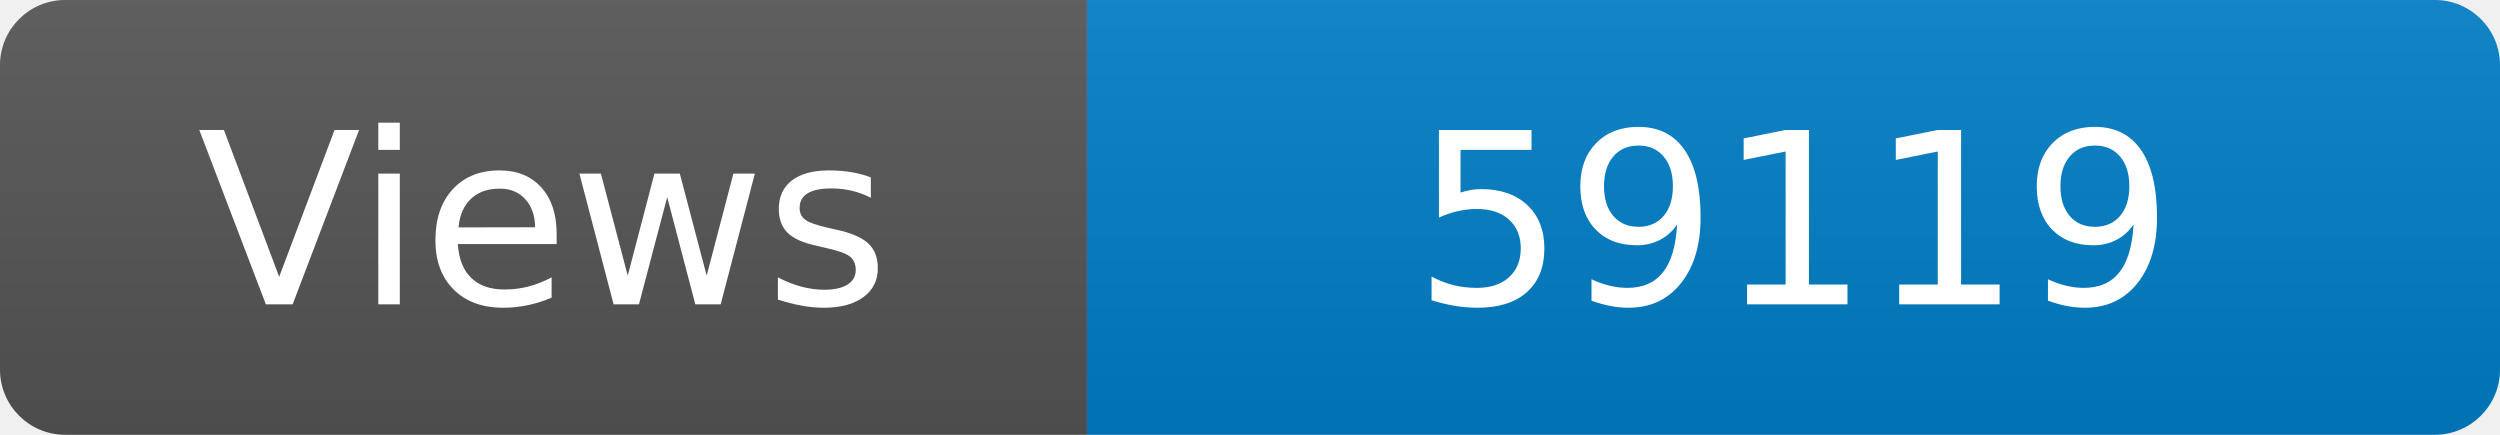
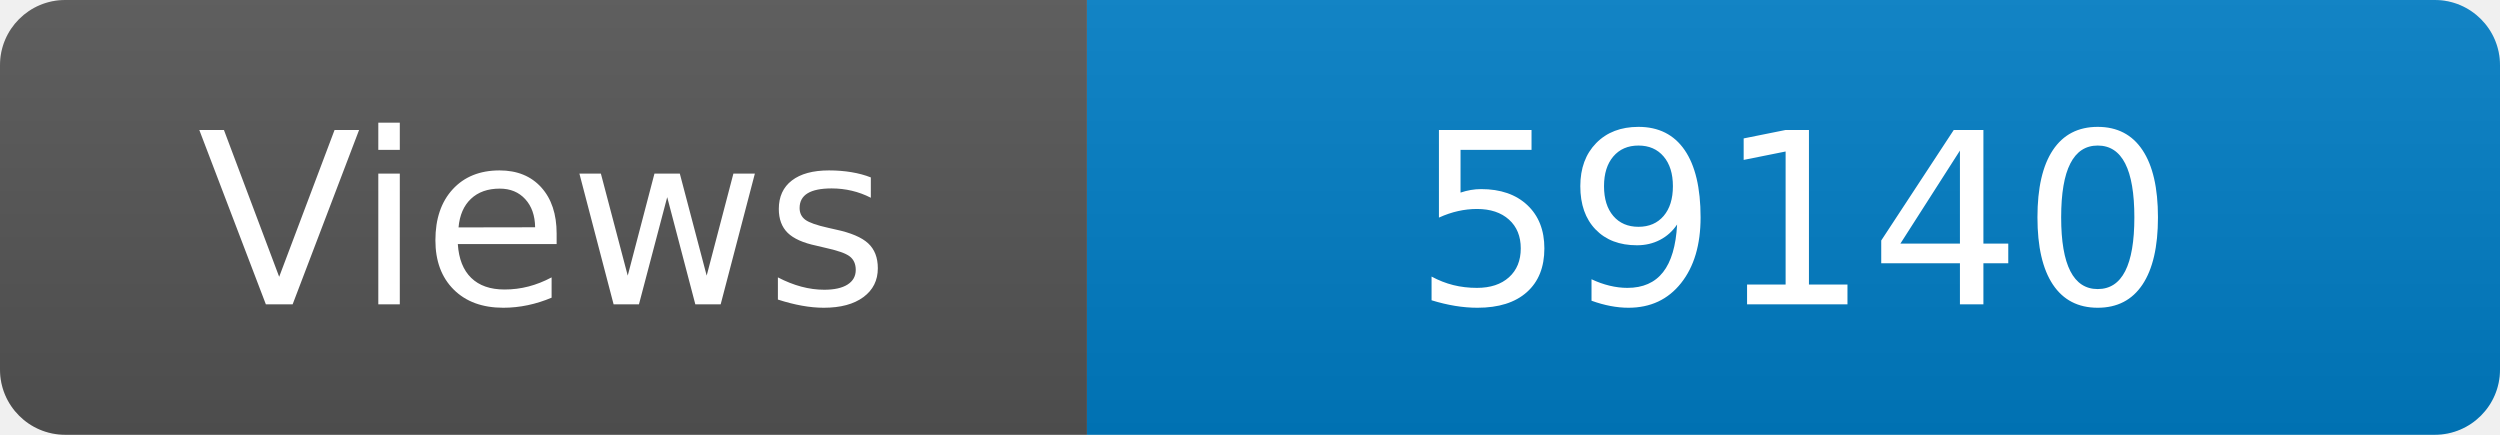
<svg xmlns="http://www.w3.org/2000/svg" width="115" height="20" role="img" aria-label="Maintained?: yes">
  <linearGradient id="s" x2="0" y2="100%">
    <stop offset="0" stop-color="#bbb" stop-opacity=".1" />
    <stop offset="1" stop-opacity=".1" />
  </linearGradient>
  <clipPath id="r">
    <rect width="115" height="20" rx="3" fill="#fff" />
  </clipPath>
  <g clip-path="url(#r)">
    <rect width="50" height="20" fill="#555" />
    <rect x="50" width="160" height="20" fill="#007ec6" />
    <rect width="115" height="20" fill="url(#s)" />
  </g>
  <g fill="#fff" text-anchor="middle" font-family="Verdana,Geneva,DejaVu Sans,sans-serif" font-size="110">
    <text x="250" y="140" transform="scale(.1)" fill="#fff">Views</text>
-     <text x="825" y="140" transform="scale(.1)" fill="#fff">59119</text>
+     <text x="825" y="140" transform="scale(.1)" fill="#fff">59140</text>
  </g>
</svg>
